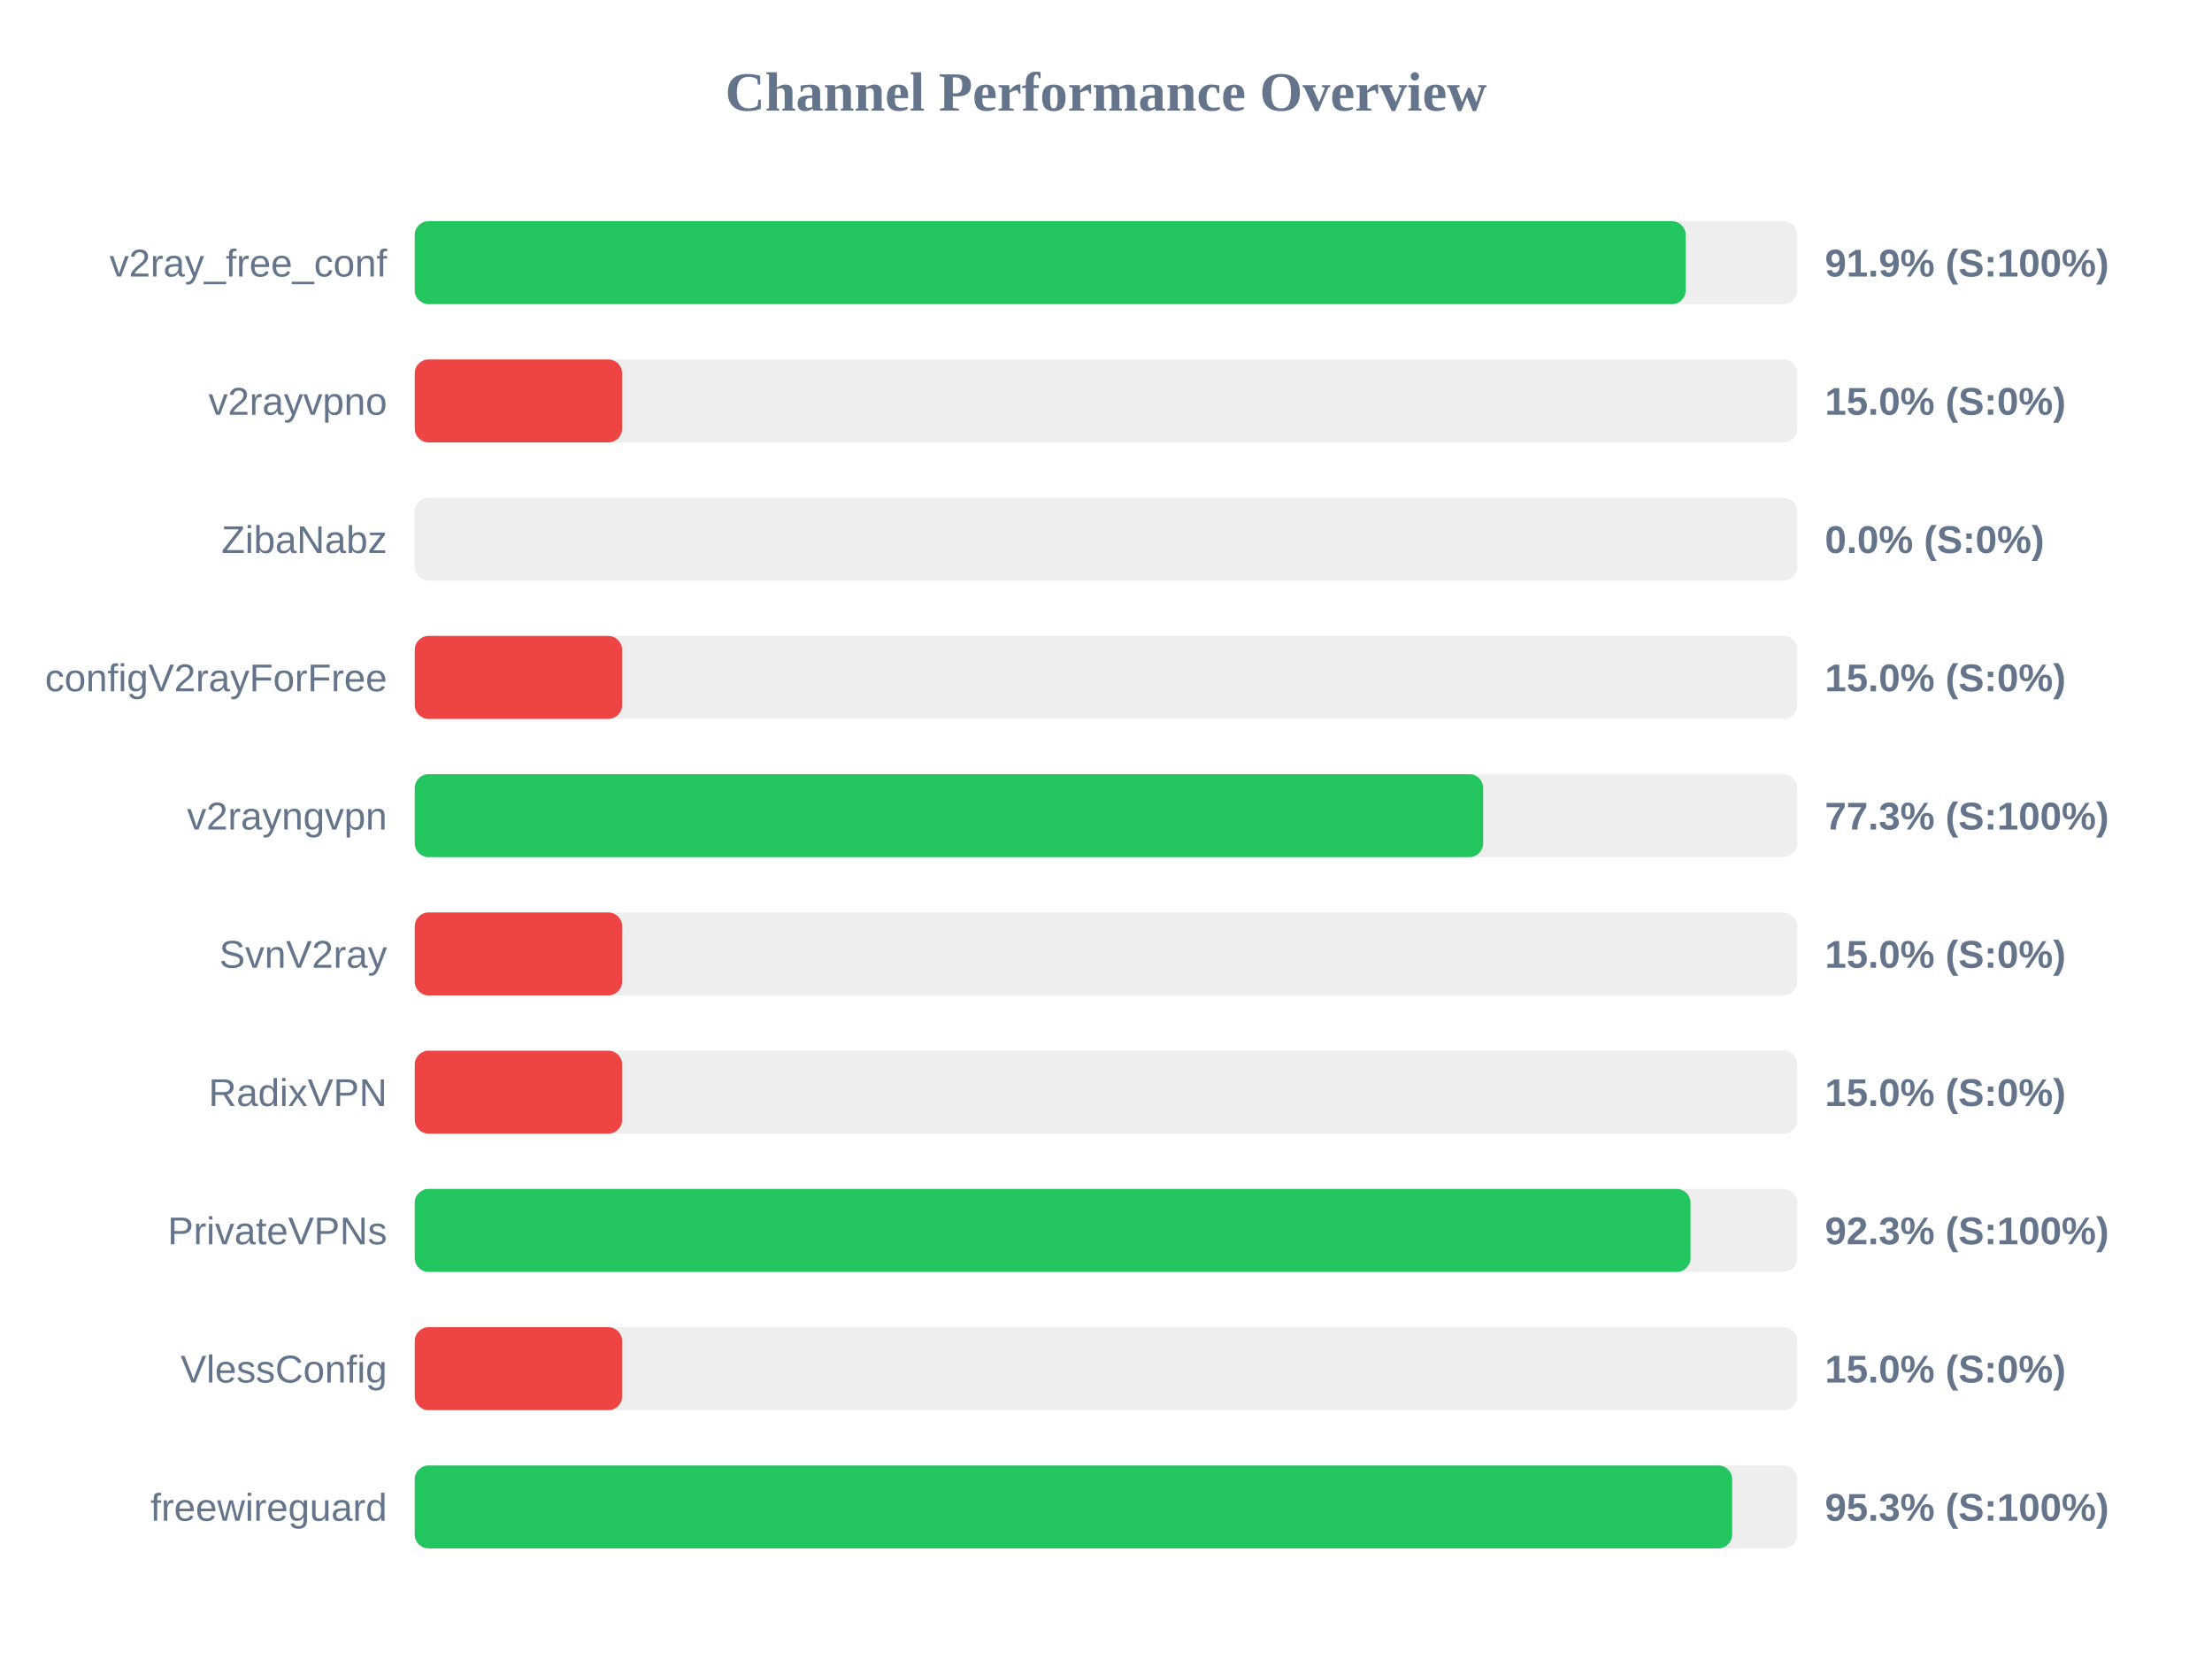
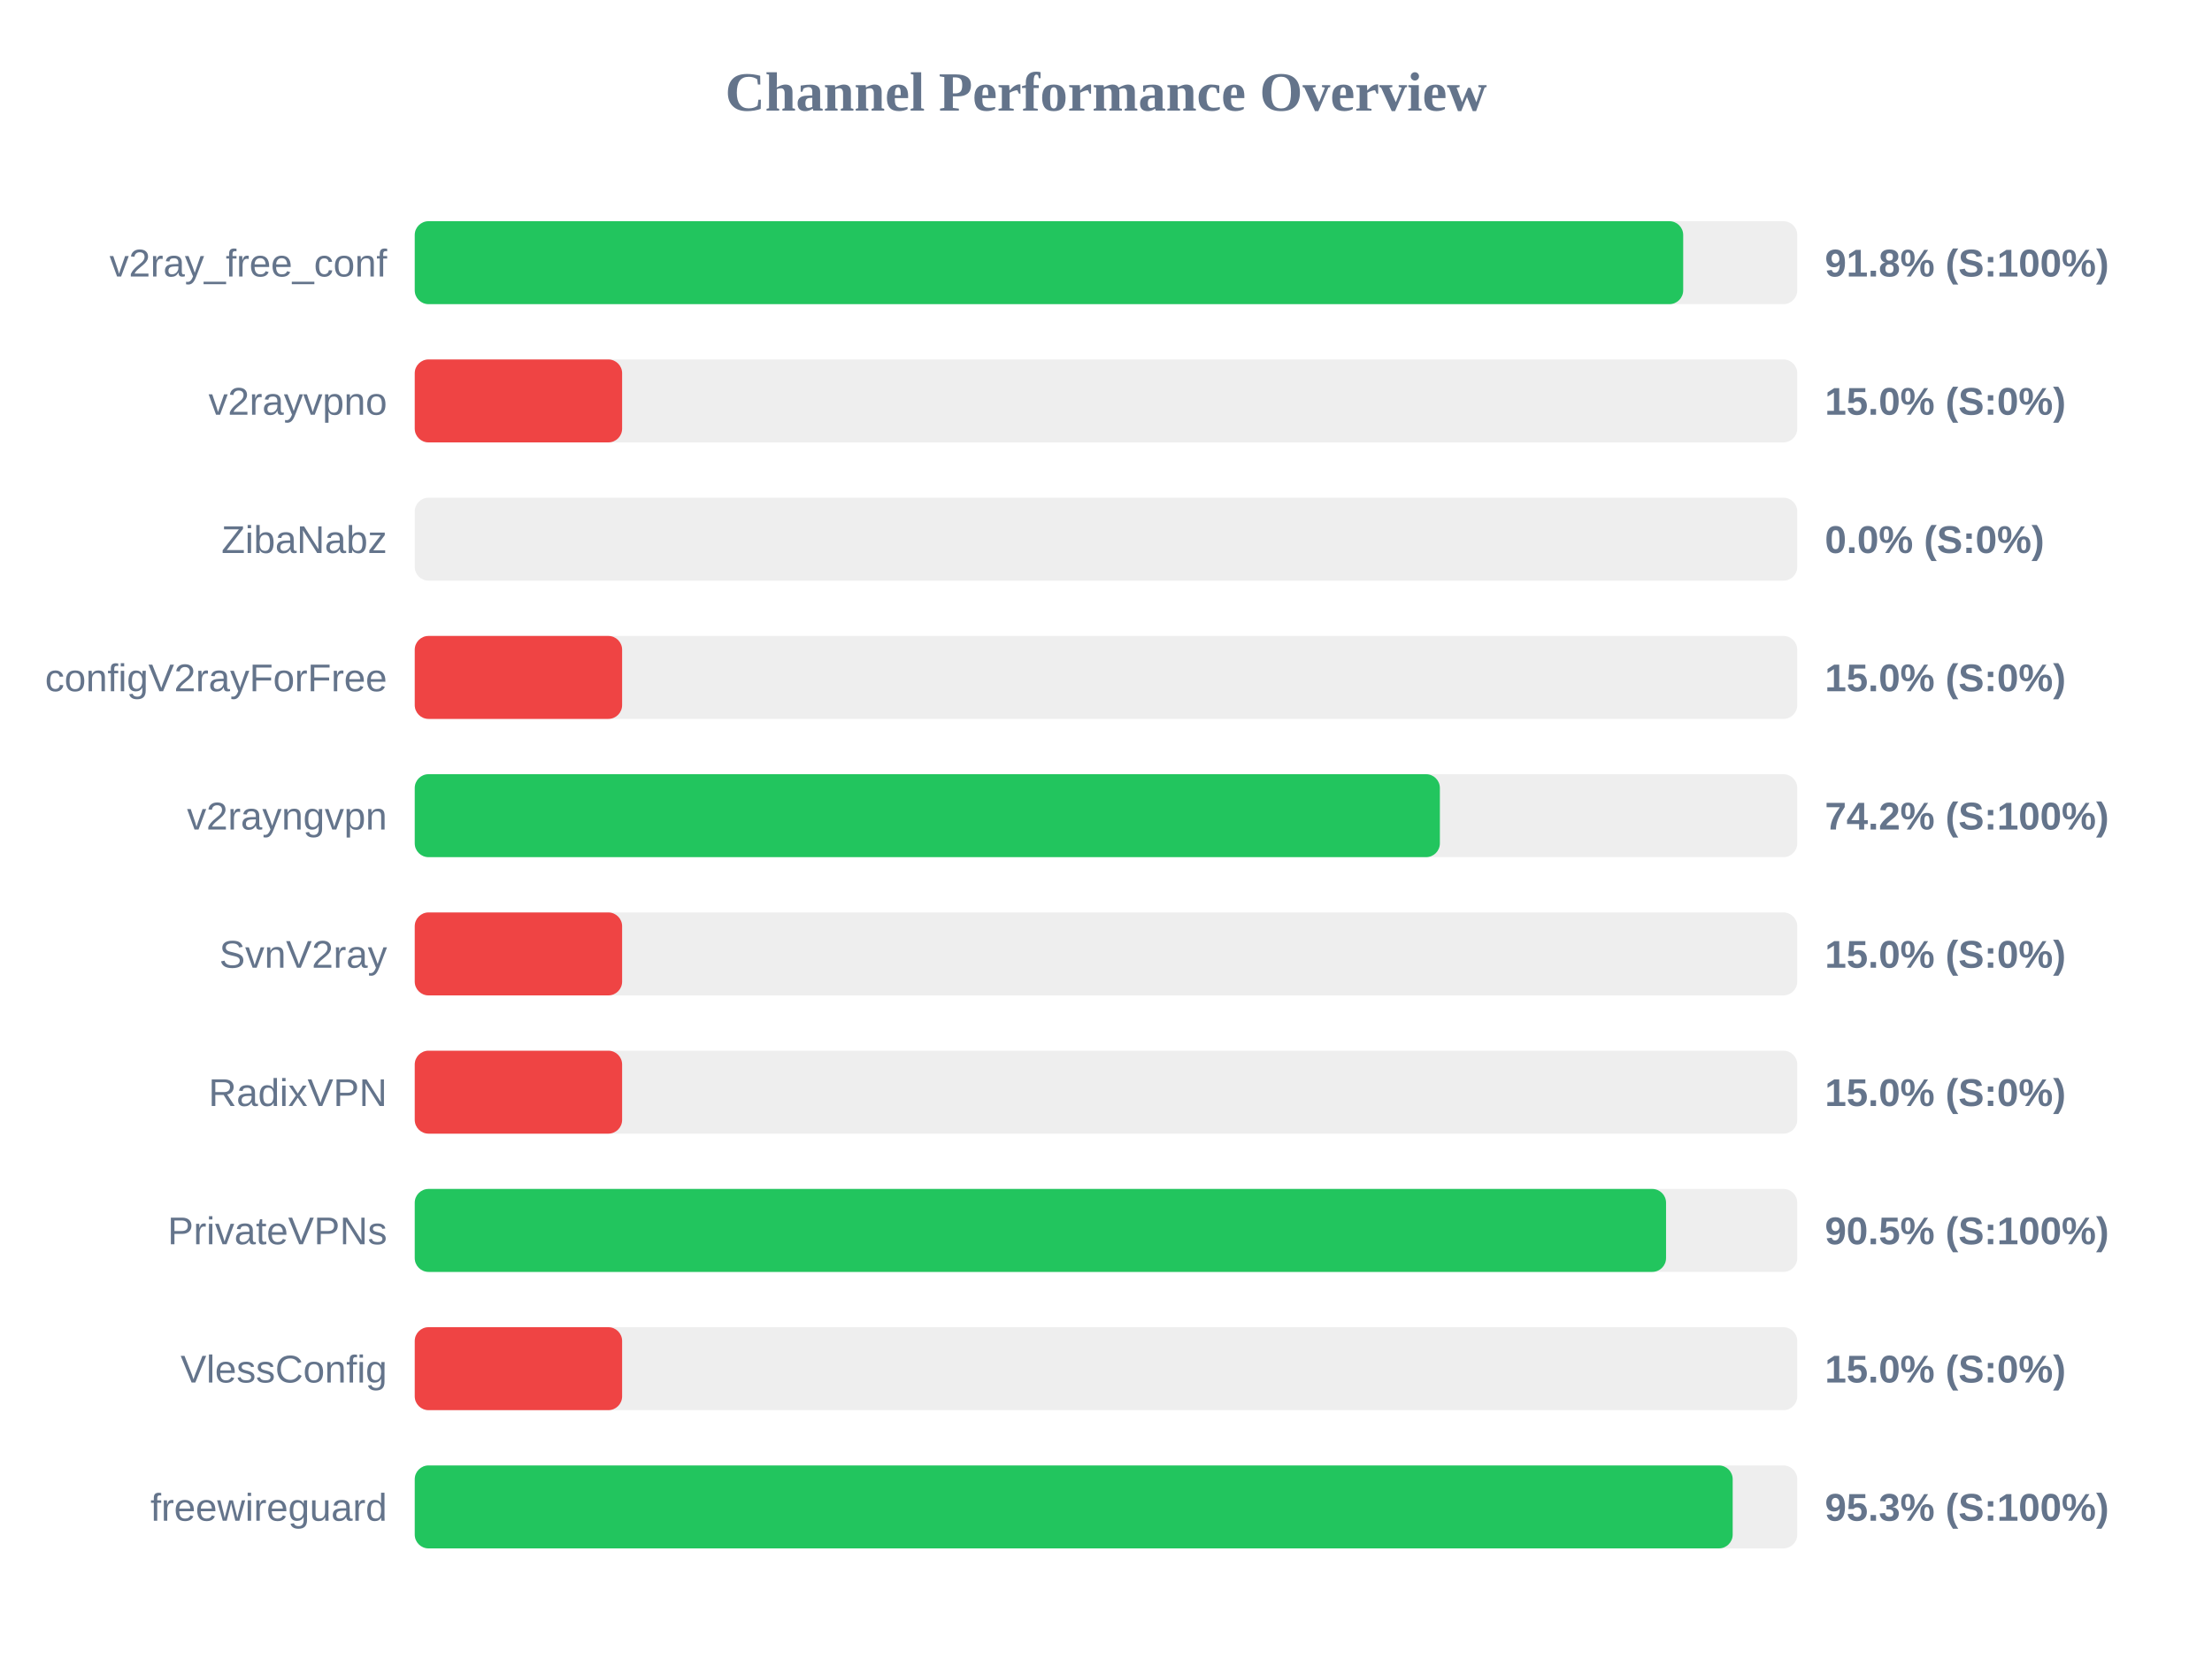
<svg xmlns="http://www.w3.org/2000/svg" width="800" height="600" version="1.1">
  <style>
        .row { font: 14px Arial; fill: #64748b; }
        .score { font: bold 14px Arial; fill: #64748b; }
    </style>
  <text x="400" y="40" text-anchor="middle" font-size="20px" font-weight="bold" fill="#64748b">Channel Performance Overview</text>
  <rect x="150" y="80" width="500" height="30" fill="#eee" rx="5" />
-   <rect x="150" y="80" width="459.65" height="30" fill="#22c55e" rx="5" />
+   <rect x="150" y="80" width="458.75" height="30" fill="#22c55e" rx="5" />
  <text x="140" y="100" text-anchor="end" class="row">v2ray_free_conf</text>
-   <text x="660" y="100" text-anchor="start" class="score">91.9% (S:100%)</text>
+   <text x="660" y="100" text-anchor="start" class="score">91.8% (S:100%)</text>
  <rect x="150" y="130" width="500" height="30" fill="#eee" rx="5" />
  <rect x="150" y="130" width="75.0" height="30" fill="#ef4444" rx="5" />
  <text x="140" y="150" text-anchor="end" class="row">v2rayvpno</text>
  <text x="660" y="150" text-anchor="start" class="score">15.0% (S:0%)</text>
  <rect x="150" y="180" width="500" height="30" fill="#eee" rx="5" />
  <rect x="150" y="180" width="0.0" height="30" fill="#ef4444" rx="5" />
  <text x="140" y="200" text-anchor="end" class="row">ZibaNabz</text>
  <text x="660" y="200" text-anchor="start" class="score">0.0% (S:0%)</text>
  <rect x="150" y="230" width="500" height="30" fill="#eee" rx="5" />
  <rect x="150" y="230" width="75.0" height="30" fill="#ef4444" rx="5" />
  <text x="140" y="250" text-anchor="end" class="row">configV2rayForFree</text>
  <text x="660" y="250" text-anchor="start" class="score">15.0% (S:0%)</text>
  <rect x="150" y="280" width="500" height="30" fill="#eee" rx="5" />
-   <rect x="150" y="280" width="386.4" height="30" fill="#22c55e" rx="5" />
+   <rect x="150" y="280" width="370.75" height="30" fill="#22c55e" rx="5" />
  <text x="140" y="300" text-anchor="end" class="row">v2rayngvpn</text>
-   <text x="660" y="300" text-anchor="start" class="score">77.3% (S:100%)</text>
+   <text x="660" y="300" text-anchor="start" class="score">74.2% (S:100%)</text>
  <rect x="150" y="330" width="500" height="30" fill="#eee" rx="5" />
  <rect x="150" y="330" width="75.0" height="30" fill="#ef4444" rx="5" />
  <text x="140" y="350" text-anchor="end" class="row">SvnV2ray</text>
  <text x="660" y="350" text-anchor="start" class="score">15.0% (S:0%)</text>
  <rect x="150" y="380" width="500" height="30" fill="#eee" rx="5" />
  <rect x="150" y="380" width="75.0" height="30" fill="#ef4444" rx="5" />
  <text x="140" y="400" text-anchor="end" class="row">RadixVPN</text>
  <text x="660" y="400" text-anchor="start" class="score">15.0% (S:0%)</text>
  <rect x="150" y="430" width="500" height="30" fill="#eee" rx="5" />
-   <rect x="150" y="430" width="461.4" height="30" fill="#22c55e" rx="5" />
+   <rect x="150" y="430" width="452.55" height="30" fill="#22c55e" rx="5" />
  <text x="140" y="450" text-anchor="end" class="row">PrivateVPNs</text>
-   <text x="660" y="450" text-anchor="start" class="score">92.3% (S:100%)</text>
+   <text x="660" y="450" text-anchor="start" class="score">90.5% (S:100%)</text>
  <rect x="150" y="480" width="500" height="30" fill="#eee" rx="5" />
  <rect x="150" y="480" width="75.0" height="30" fill="#ef4444" rx="5" />
  <text x="140" y="500" text-anchor="end" class="row">VlessConfig</text>
  <text x="660" y="500" text-anchor="start" class="score">15.0% (S:0%)</text>
  <rect x="150" y="530" width="500" height="30" fill="#eee" rx="5" />
-   <rect x="150" y="530" width="476.45" height="30" fill="#22c55e" rx="5" />
+   <rect x="150" y="530" width="476.65" height="30" fill="#22c55e" rx="5" />
  <text x="140" y="550" text-anchor="end" class="row">freewireguard</text>
  <text x="660" y="550" text-anchor="start" class="score">95.3% (S:100%)</text>
</svg>
